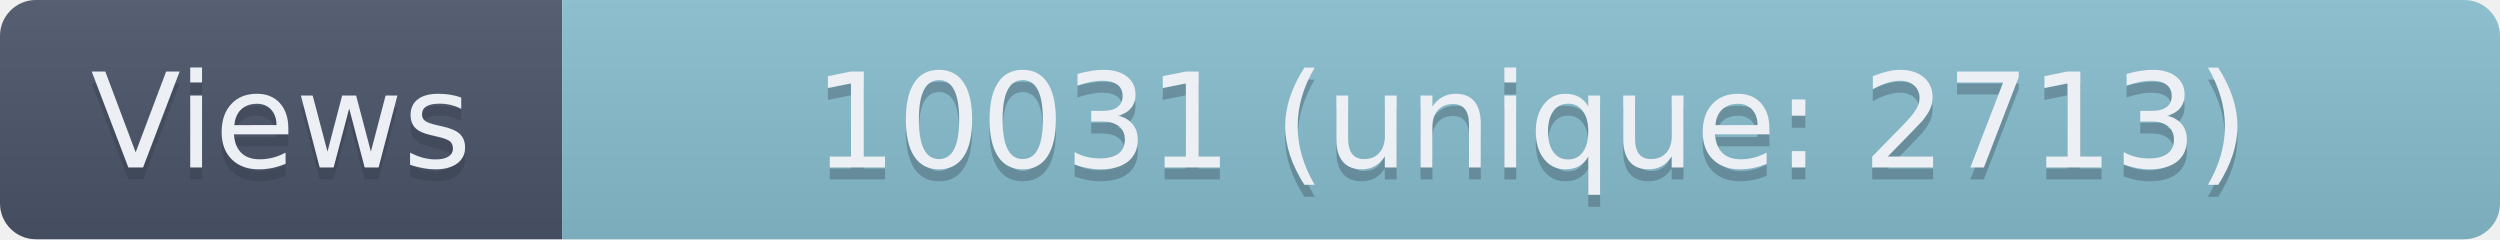
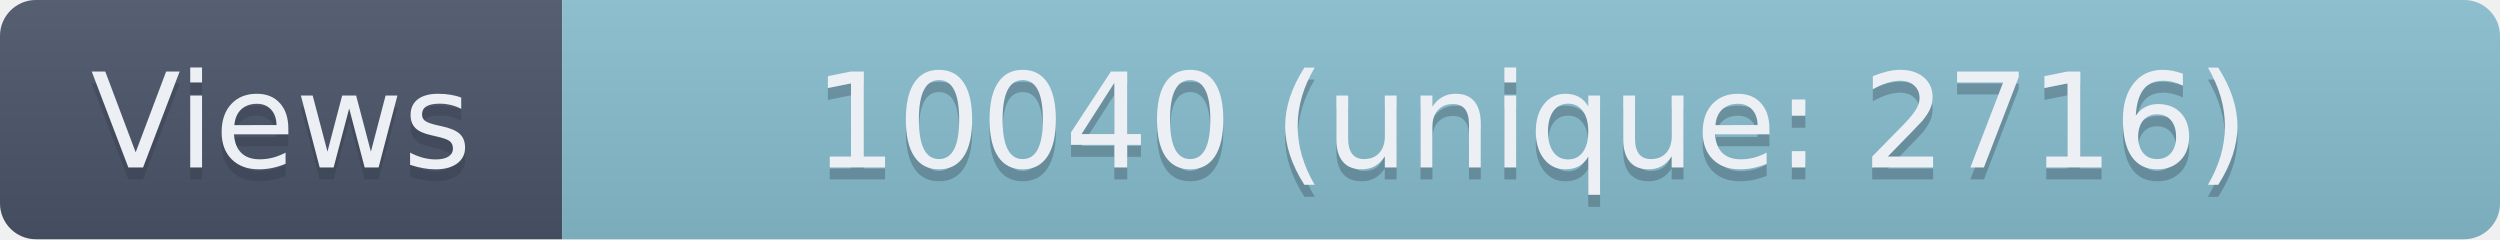
- <svg xmlns="http://www.w3.org/2000/svg" width="209" height="20" role="img" aria-label="Views: 10031 (unique: 2713)">
+ <svg xmlns="http://www.w3.org/2000/svg" width="209" height="20" role="img" aria-label="Views: 10040 (unique: 2716)">
  <linearGradient id="s" x2="0" y2="100%">
    <stop offset="0" stop-color="#bbb" stop-opacity=".1" />
    <stop offset="1" stop-opacity=".1" />
  </linearGradient>
  <clipPath id="r">
    <rect width="209" height="20" rx="3" fill="#fff" />
  </clipPath>
  <g clip-path="url(#r)">
    <rect width="47" height="20" fill="#4C566A" />
    <rect x="47" width="162" height="20" fill="#88C0D0" />
    <rect width="209" height="20" fill="url(#s)" />
  </g>
  <g fill="#ECEFF4" text-anchor="middle" font-family="Verdana,Geneva,DejaVu Sans,sans-serif" text-rendering="geometricPrecision" font-size="110">
    <text aria-hidden="true" x="235" y="150" fill="#2E3440" fill-opacity=".3" transform="scale(.1)" textLength="370">Views</text>
    <text x="235" y="140" transform="scale(.1)" textLength="370">Views</text>
-     <text aria-hidden="true" x="1280" y="150" fill="#2E3440" fill-opacity=".3" transform="scale(.1)" textLength="1520">10031 (unique: 2713)</text>
-     <text x="1280" y="140" transform="scale(.1)" textLength="1520">10031 (unique: 2713)</text>
+     <text aria-hidden="true" x="1280" y="150" fill="#2E3440" fill-opacity=".3" transform="scale(.1)" textLength="1520">10040 (unique: 2716)</text>
+     <text x="1280" y="140" transform="scale(.1)" textLength="1520">10040 (unique: 2716)</text>
  </g>
</svg>
